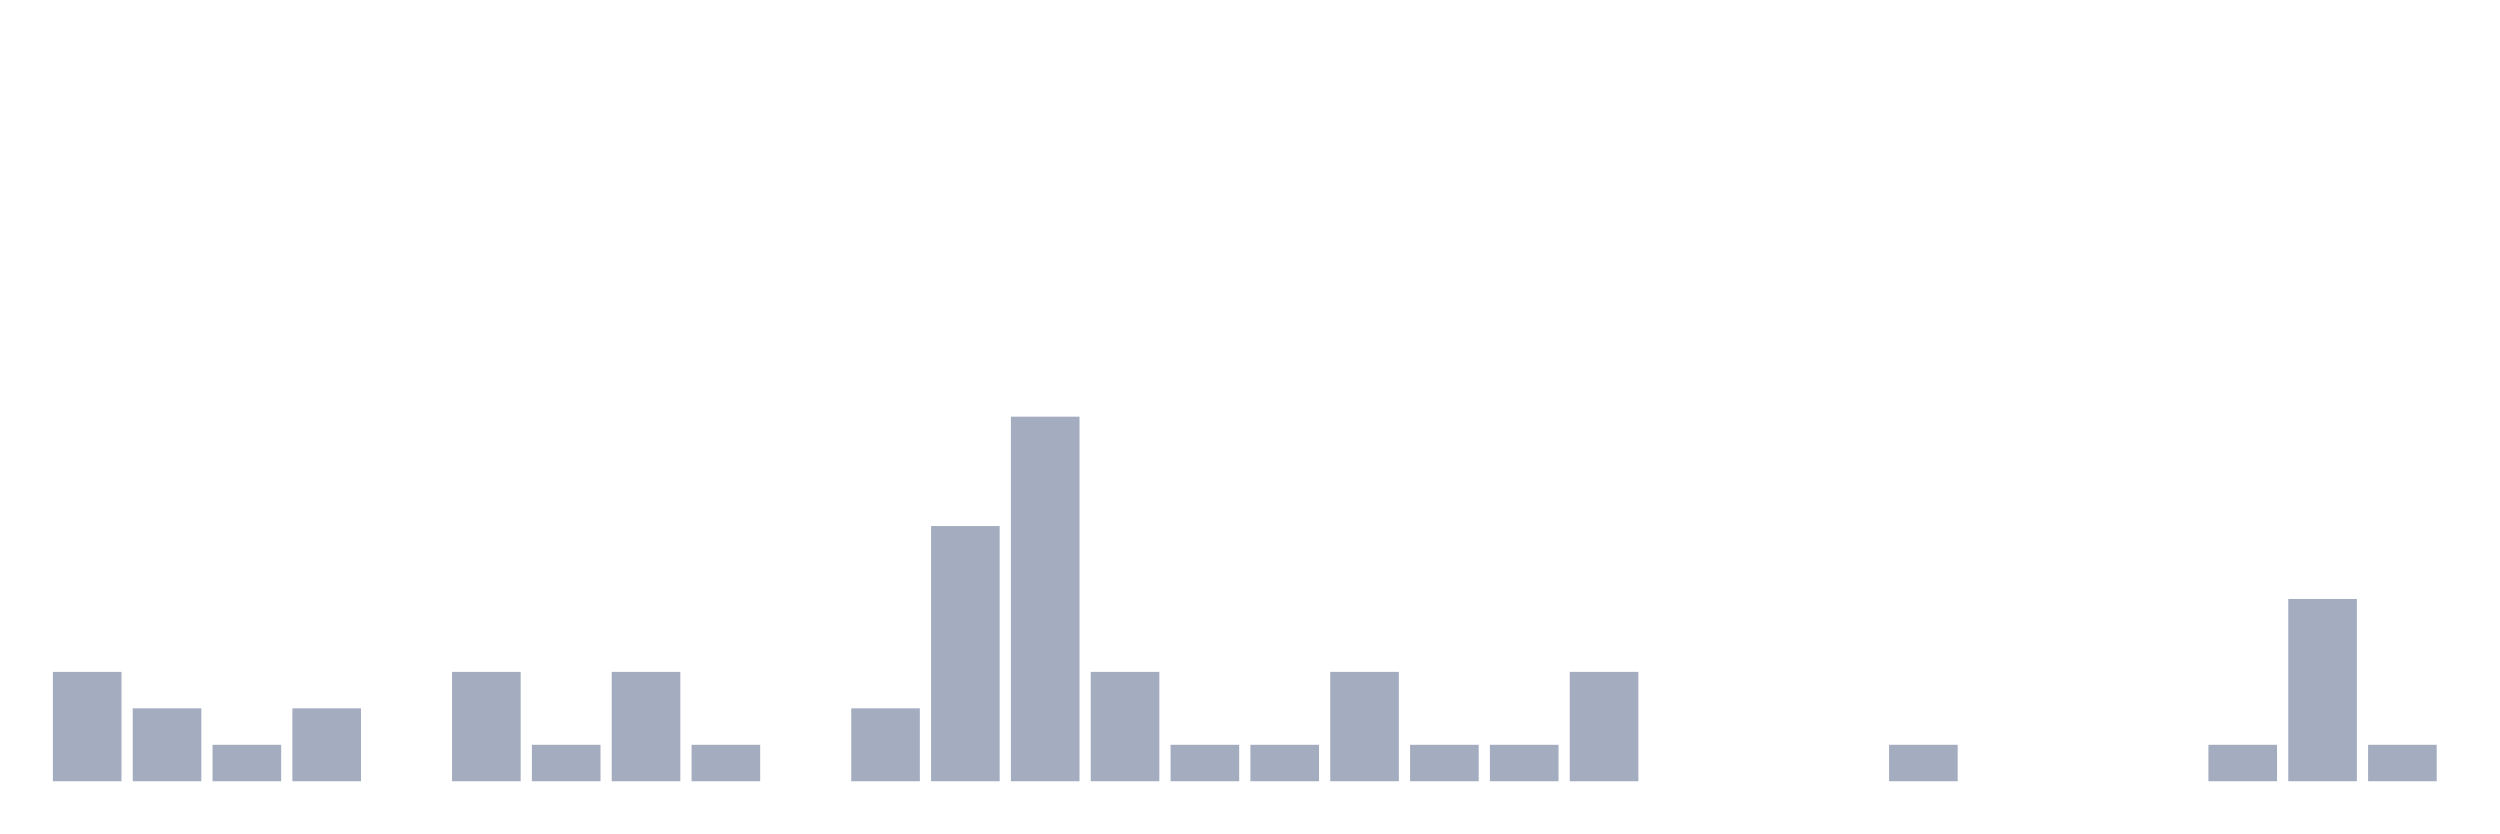
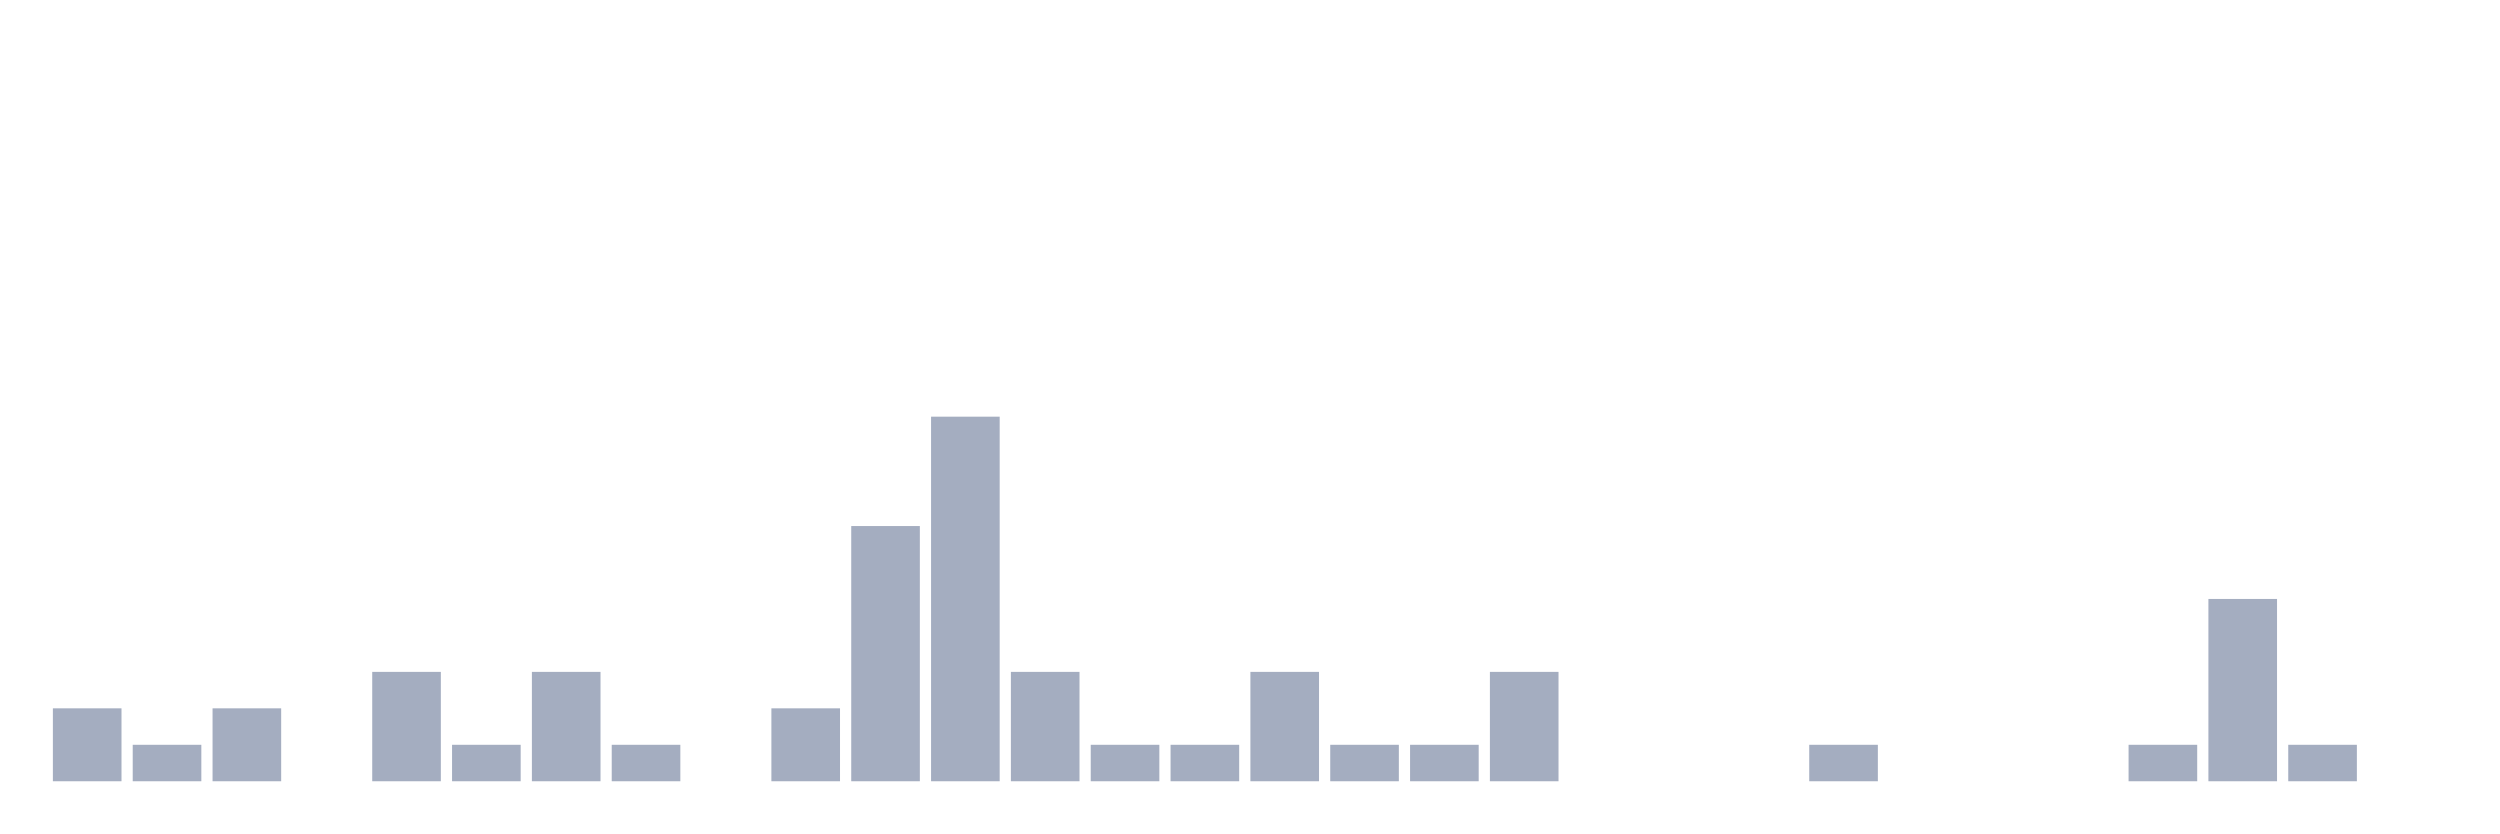
<svg xmlns="http://www.w3.org/2000/svg" viewBox="0 0 480 160">
  <g transform="translate(10,10)">
-     <rect class="bar" x="0.153" width="13.175" y="119" height="21" fill="rgb(164,173,192)" />
-     <rect class="bar" x="15.482" width="13.175" y="126" height="14" fill="rgb(164,173,192)" />
-     <rect class="bar" x="30.81" width="13.175" y="133" height="7" fill="rgb(164,173,192)" />
-     <rect class="bar" x="46.138" width="13.175" y="126" height="14" fill="rgb(164,173,192)" />
-     <rect class="bar" x="61.466" width="13.175" y="140" height="0" fill="rgb(164,173,192)" />
-     <rect class="bar" x="76.794" width="13.175" y="119" height="21" fill="rgb(164,173,192)" />
-     <rect class="bar" x="92.123" width="13.175" y="133" height="7" fill="rgb(164,173,192)" />
-     <rect class="bar" x="107.451" width="13.175" y="119" height="21" fill="rgb(164,173,192)" />
-     <rect class="bar" x="122.779" width="13.175" y="133" height="7" fill="rgb(164,173,192)" />
-     <rect class="bar" x="138.107" width="13.175" y="140" height="0" fill="rgb(164,173,192)" />
-     <rect class="bar" x="153.436" width="13.175" y="126" height="14" fill="rgb(164,173,192)" />
-     <rect class="bar" x="168.764" width="13.175" y="91" height="49" fill="rgb(164,173,192)" />
-     <rect class="bar" x="184.092" width="13.175" y="70" height="70" fill="rgb(164,173,192)" />
-     <rect class="bar" x="199.42" width="13.175" y="119" height="21" fill="rgb(164,173,192)" />
+     <rect class="bar" x="0.153" width="13.175" y="126" height="14" fill="rgb(164,173,192)" />
+     <rect class="bar" x="15.482" width="13.175" y="133" height="7" fill="rgb(164,173,192)" />
+     <rect class="bar" x="30.81" width="13.175" y="126" height="14" fill="rgb(164,173,192)" />
+     <rect class="bar" x="46.138" width="13.175" y="140" height="0" fill="rgb(164,173,192)" />
+     <rect class="bar" x="61.466" width="13.175" y="119" height="21" fill="rgb(164,173,192)" />
+     <rect class="bar" x="76.794" width="13.175" y="133" height="7" fill="rgb(164,173,192)" />
+     <rect class="bar" x="92.123" width="13.175" y="119" height="21" fill="rgb(164,173,192)" />
+     <rect class="bar" x="107.451" width="13.175" y="133" height="7" fill="rgb(164,173,192)" />
+     <rect class="bar" x="122.779" width="13.175" y="140" height="0" fill="rgb(164,173,192)" />
+     <rect class="bar" x="138.107" width="13.175" y="126" height="14" fill="rgb(164,173,192)" />
+     <rect class="bar" x="153.436" width="13.175" y="91" height="49" fill="rgb(164,173,192)" />
+     <rect class="bar" x="168.764" width="13.175" y="70" height="70" fill="rgb(164,173,192)" />
+     <rect class="bar" x="184.092" width="13.175" y="119" height="21" fill="rgb(164,173,192)" />
+     <rect class="bar" x="199.42" width="13.175" y="133" height="7" fill="rgb(164,173,192)" />
    <rect class="bar" x="214.748" width="13.175" y="133" height="7" fill="rgb(164,173,192)" />
-     <rect class="bar" x="230.077" width="13.175" y="133" height="7" fill="rgb(164,173,192)" />
-     <rect class="bar" x="245.405" width="13.175" y="119" height="21" fill="rgb(164,173,192)" />
+     <rect class="bar" x="230.077" width="13.175" y="119" height="21" fill="rgb(164,173,192)" />
+     <rect class="bar" x="245.405" width="13.175" y="133" height="7" fill="rgb(164,173,192)" />
    <rect class="bar" x="260.733" width="13.175" y="133" height="7" fill="rgb(164,173,192)" />
-     <rect class="bar" x="276.061" width="13.175" y="133" height="7" fill="rgb(164,173,192)" />
-     <rect class="bar" x="291.39" width="13.175" y="119" height="21" fill="rgb(164,173,192)" />
+     <rect class="bar" x="276.061" width="13.175" y="119" height="21" fill="rgb(164,173,192)" />
+     <rect class="bar" x="291.39" width="13.175" y="140" height="0" fill="rgb(164,173,192)" />
    <rect class="bar" x="306.718" width="13.175" y="140" height="0" fill="rgb(164,173,192)" />
    <rect class="bar" x="322.046" width="13.175" y="140" height="0" fill="rgb(164,173,192)" />
-     <rect class="bar" x="337.374" width="13.175" y="140" height="0" fill="rgb(164,173,192)" />
-     <rect class="bar" x="352.702" width="13.175" y="133" height="7" fill="rgb(164,173,192)" />
+     <rect class="bar" x="337.374" width="13.175" y="133" height="7" fill="rgb(164,173,192)" />
+     <rect class="bar" x="352.702" width="13.175" y="140" height="0" fill="rgb(164,173,192)" />
    <rect class="bar" x="368.031" width="13.175" y="140" height="0" fill="rgb(164,173,192)" />
    <rect class="bar" x="383.359" width="13.175" y="140" height="0" fill="rgb(164,173,192)" />
-     <rect class="bar" x="398.687" width="13.175" y="140" height="0" fill="rgb(164,173,192)" />
-     <rect class="bar" x="414.015" width="13.175" y="133" height="7" fill="rgb(164,173,192)" />
-     <rect class="bar" x="429.344" width="13.175" y="105" height="35" fill="rgb(164,173,192)" />
-     <rect class="bar" x="444.672" width="13.175" y="133" height="7" fill="rgb(164,173,192)" />
+     <rect class="bar" x="398.687" width="13.175" y="133" height="7" fill="rgb(164,173,192)" />
+     <rect class="bar" x="414.015" width="13.175" y="105" height="35" fill="rgb(164,173,192)" />
+     <rect class="bar" x="429.344" width="13.175" y="133" height="7" fill="rgb(164,173,192)" />
+     <rect class="bar" x="444.672" width="13.175" y="140" height="0" fill="rgb(164,173,192)" />
  </g>
</svg>
